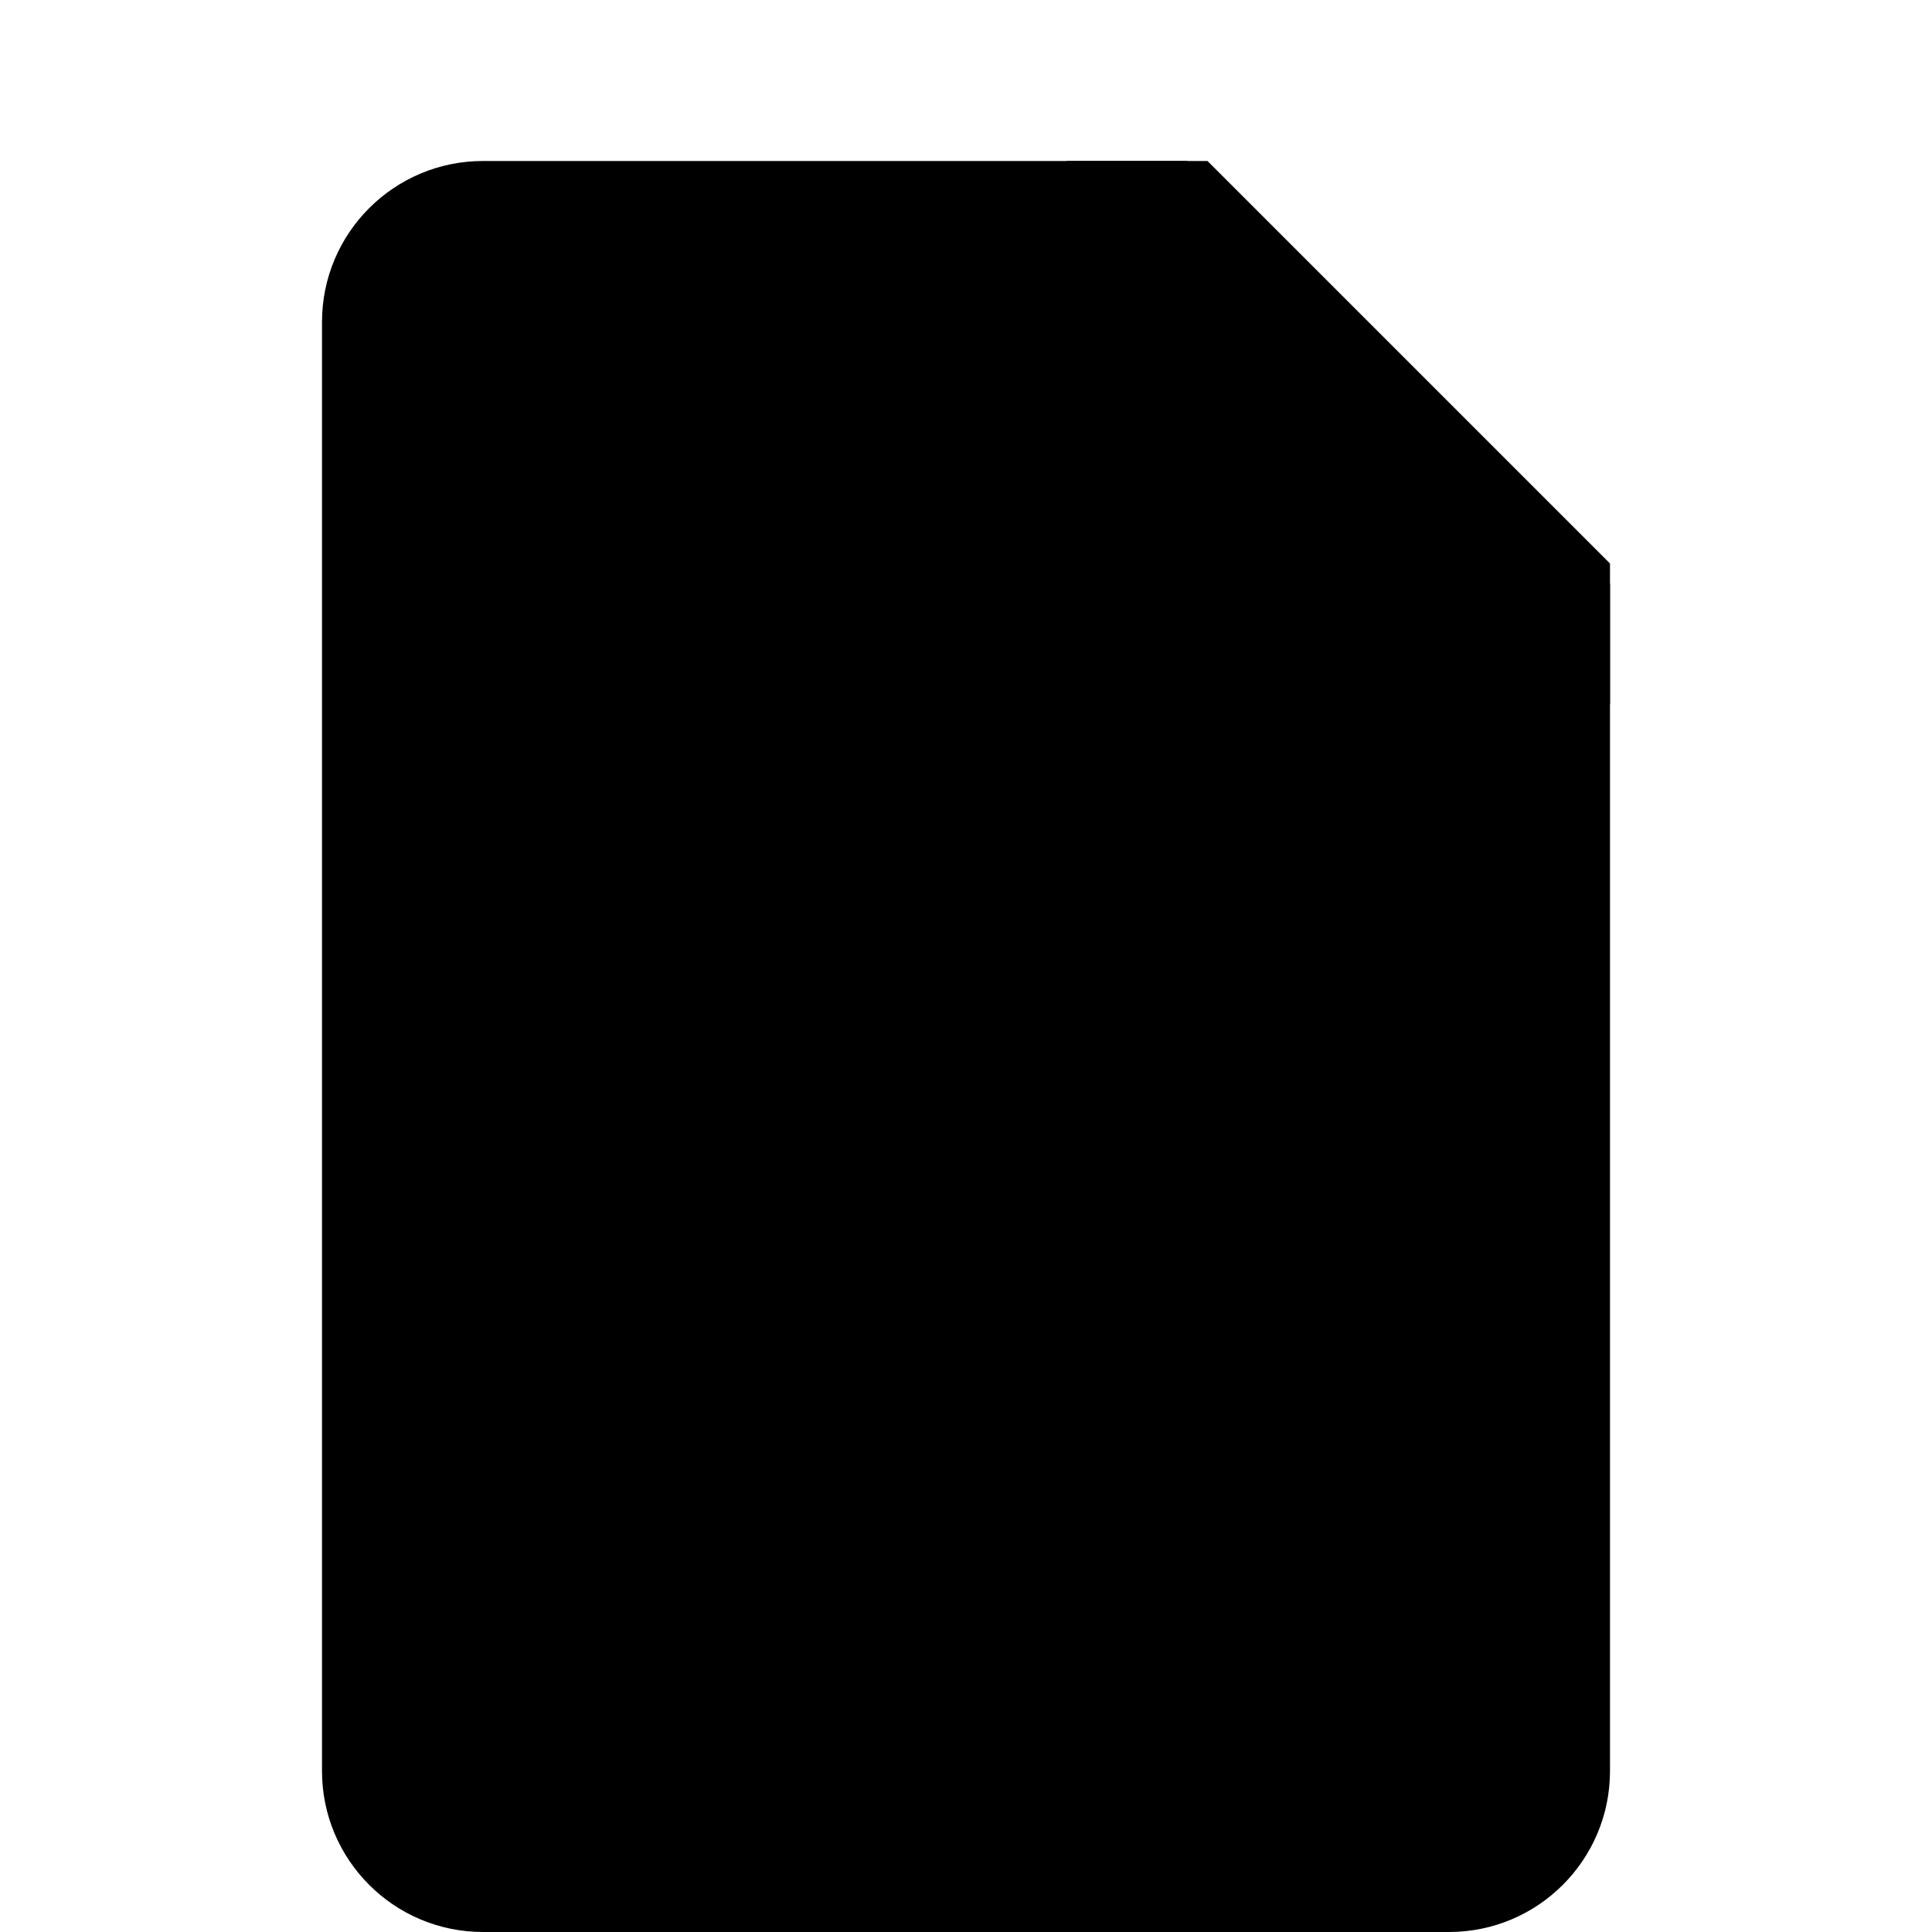
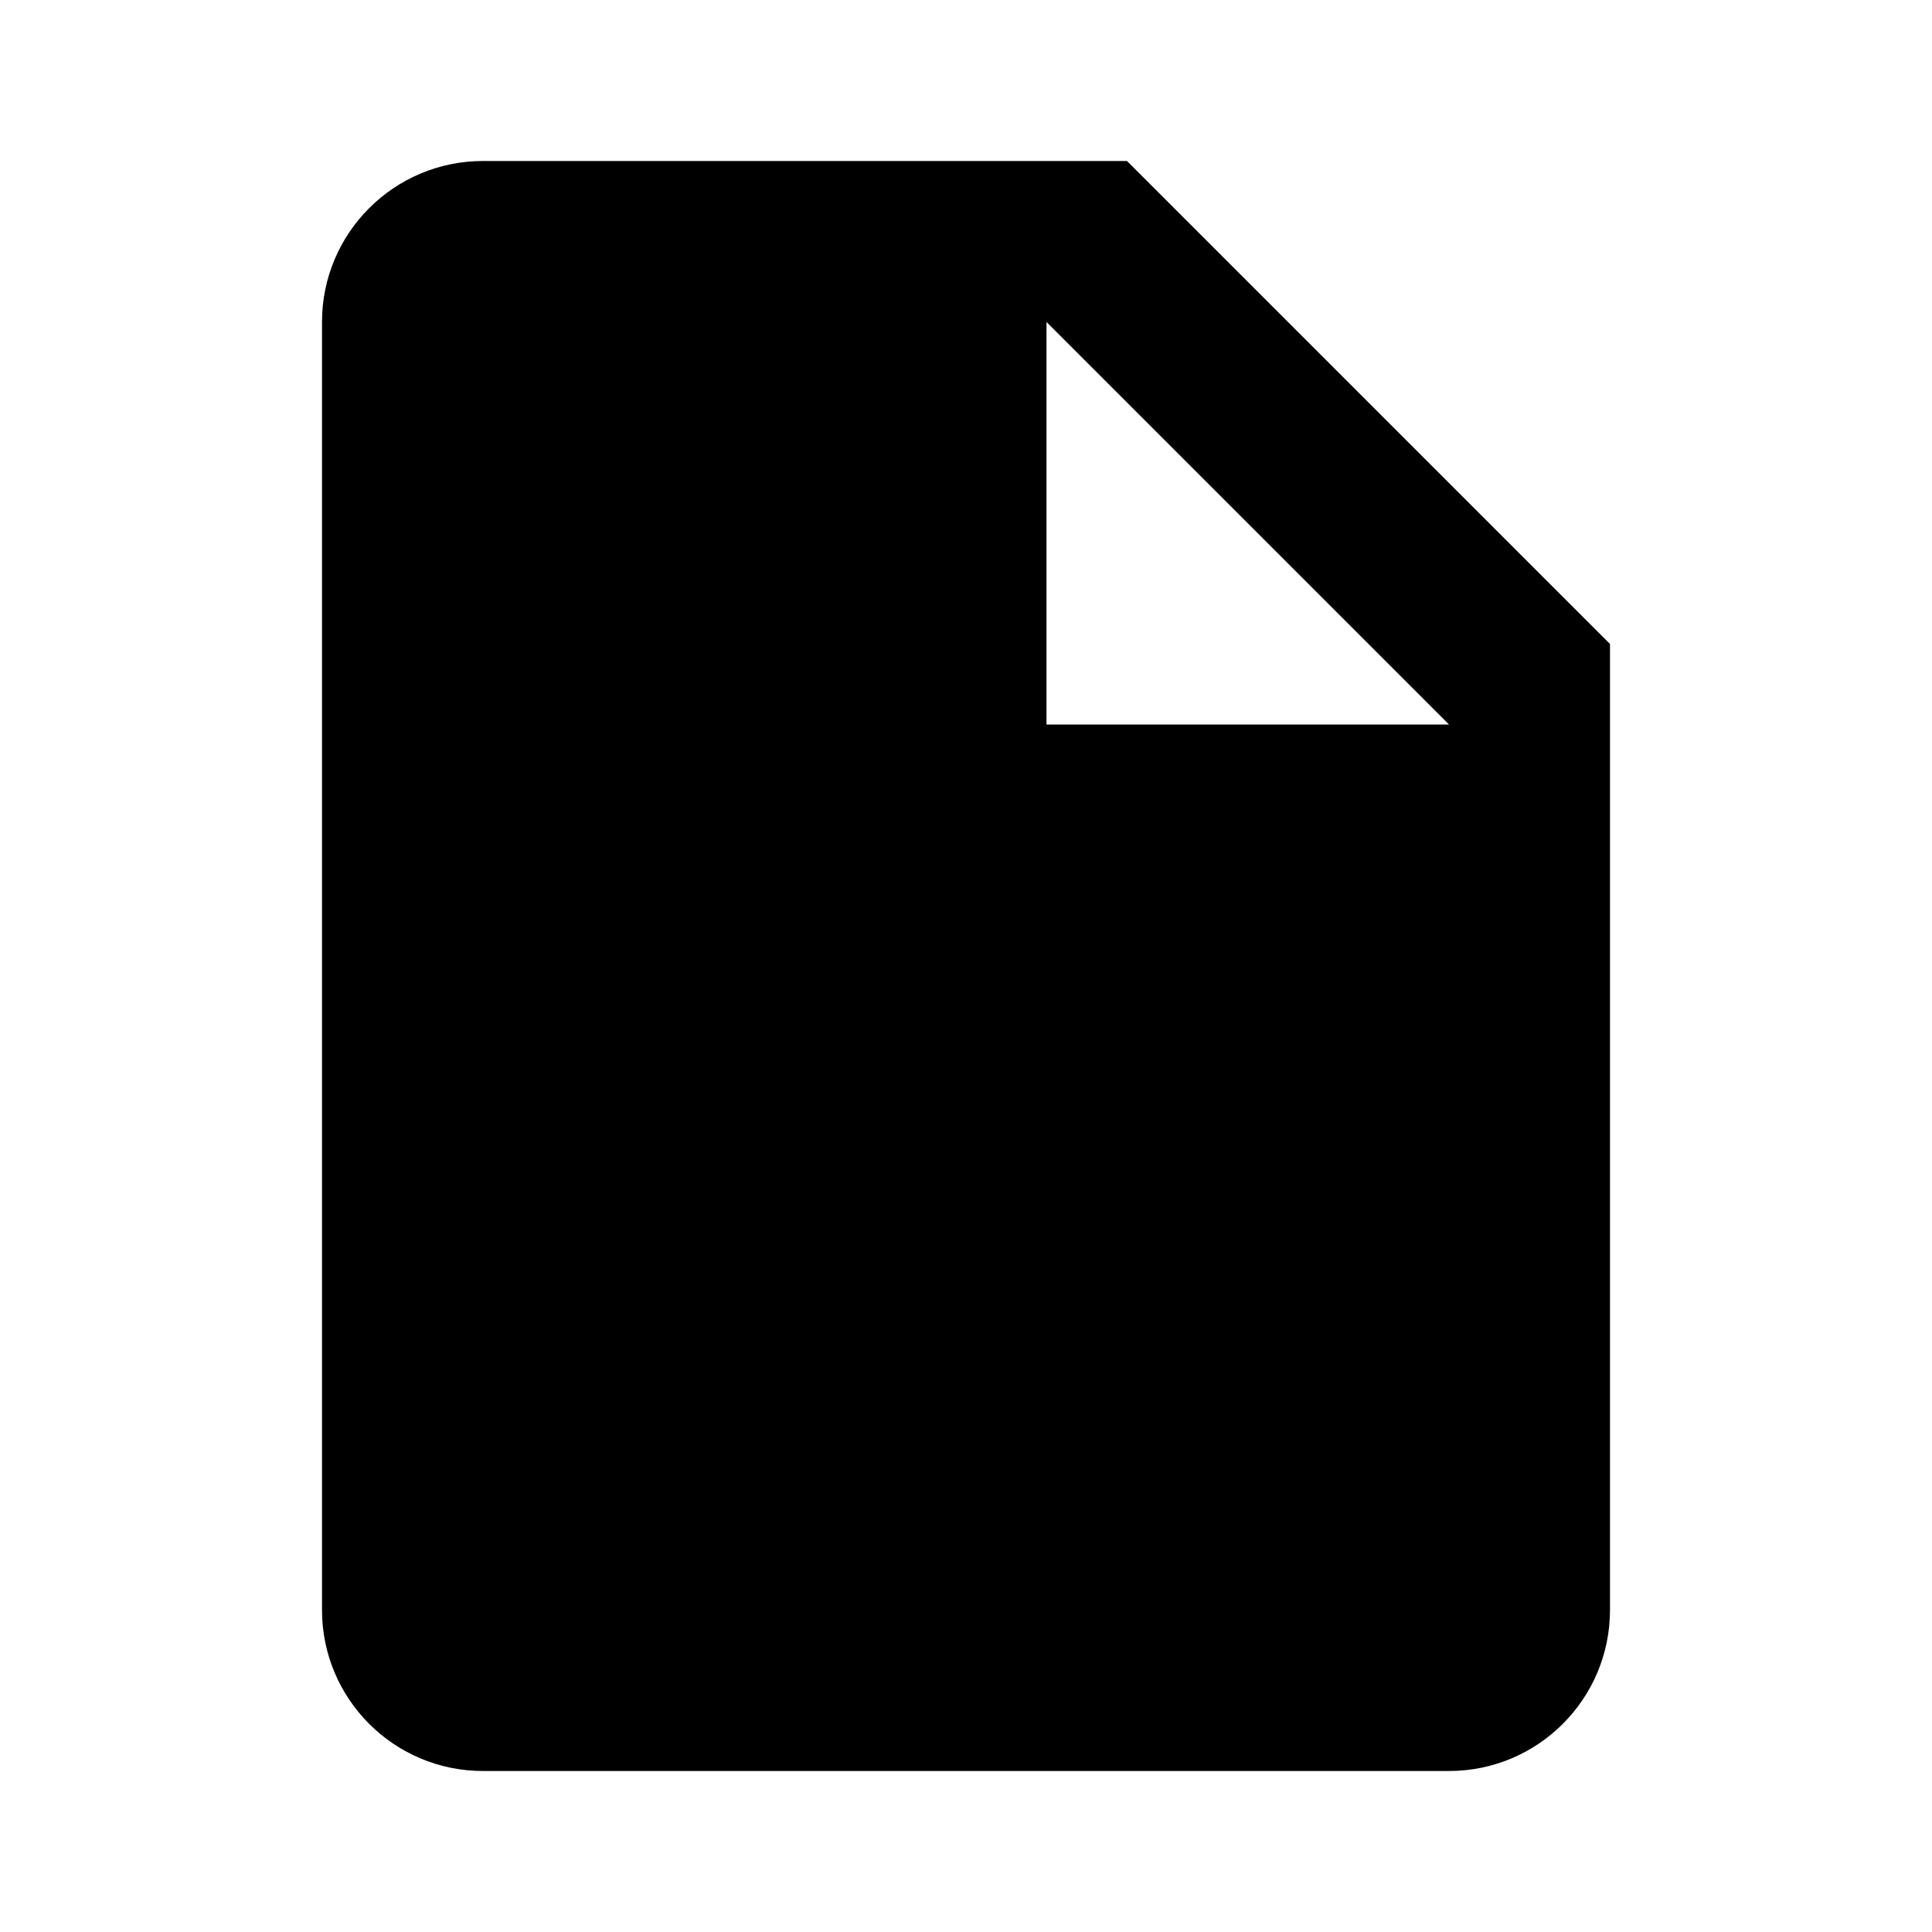
<svg xmlns="http://www.w3.org/2000/svg" viewBox="0 0 24 24" fill="currentColor">
-   <path d="M6 2h9l5 5v15a2 2 0 0 1-2 2H6a2 2 0 0 1-2-2V4a2 2 0 0 1 2-2z" />
-   <path d="M14 2v6h6" fill="none" stroke="currentColor" stroke-width="1.5" />
+   <path d="M14 2H6a2 2 0 0 0-2 2v16a2 2 0 0 0 2 2h12a2 2 0 0 0 2-2V8l-6-6zm-1 2 5 5h-5V4z" />
</svg>
